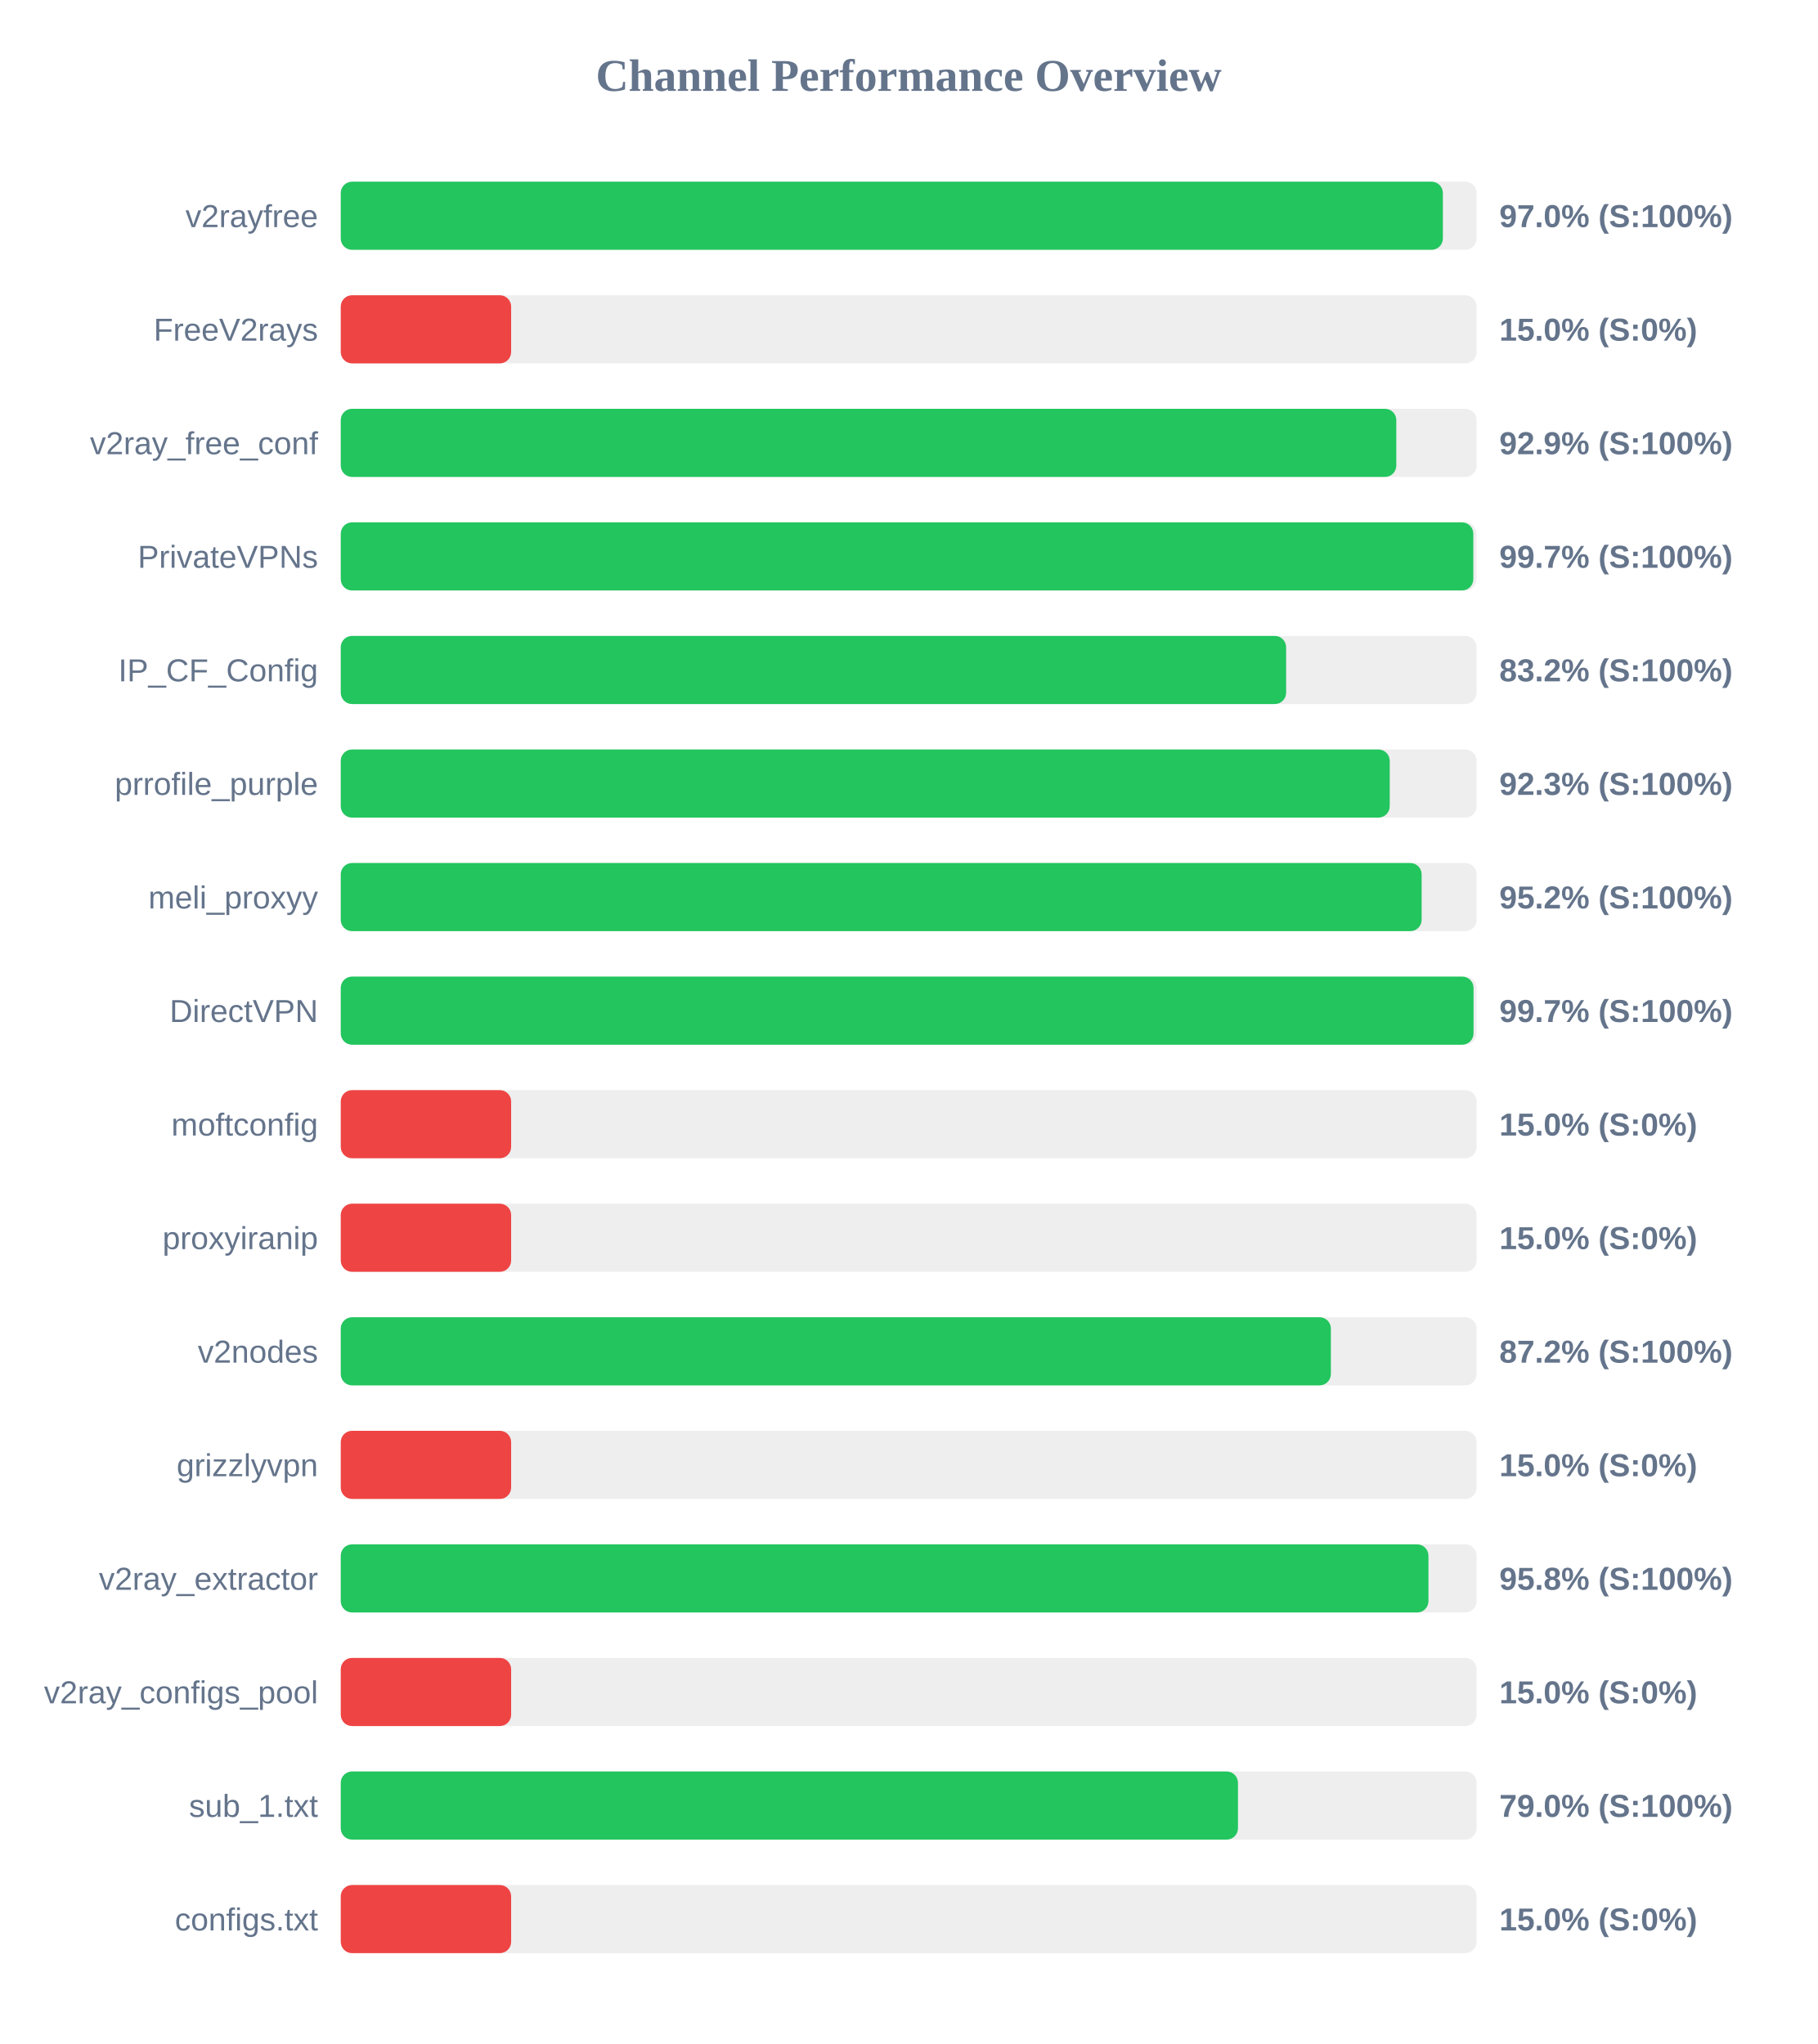
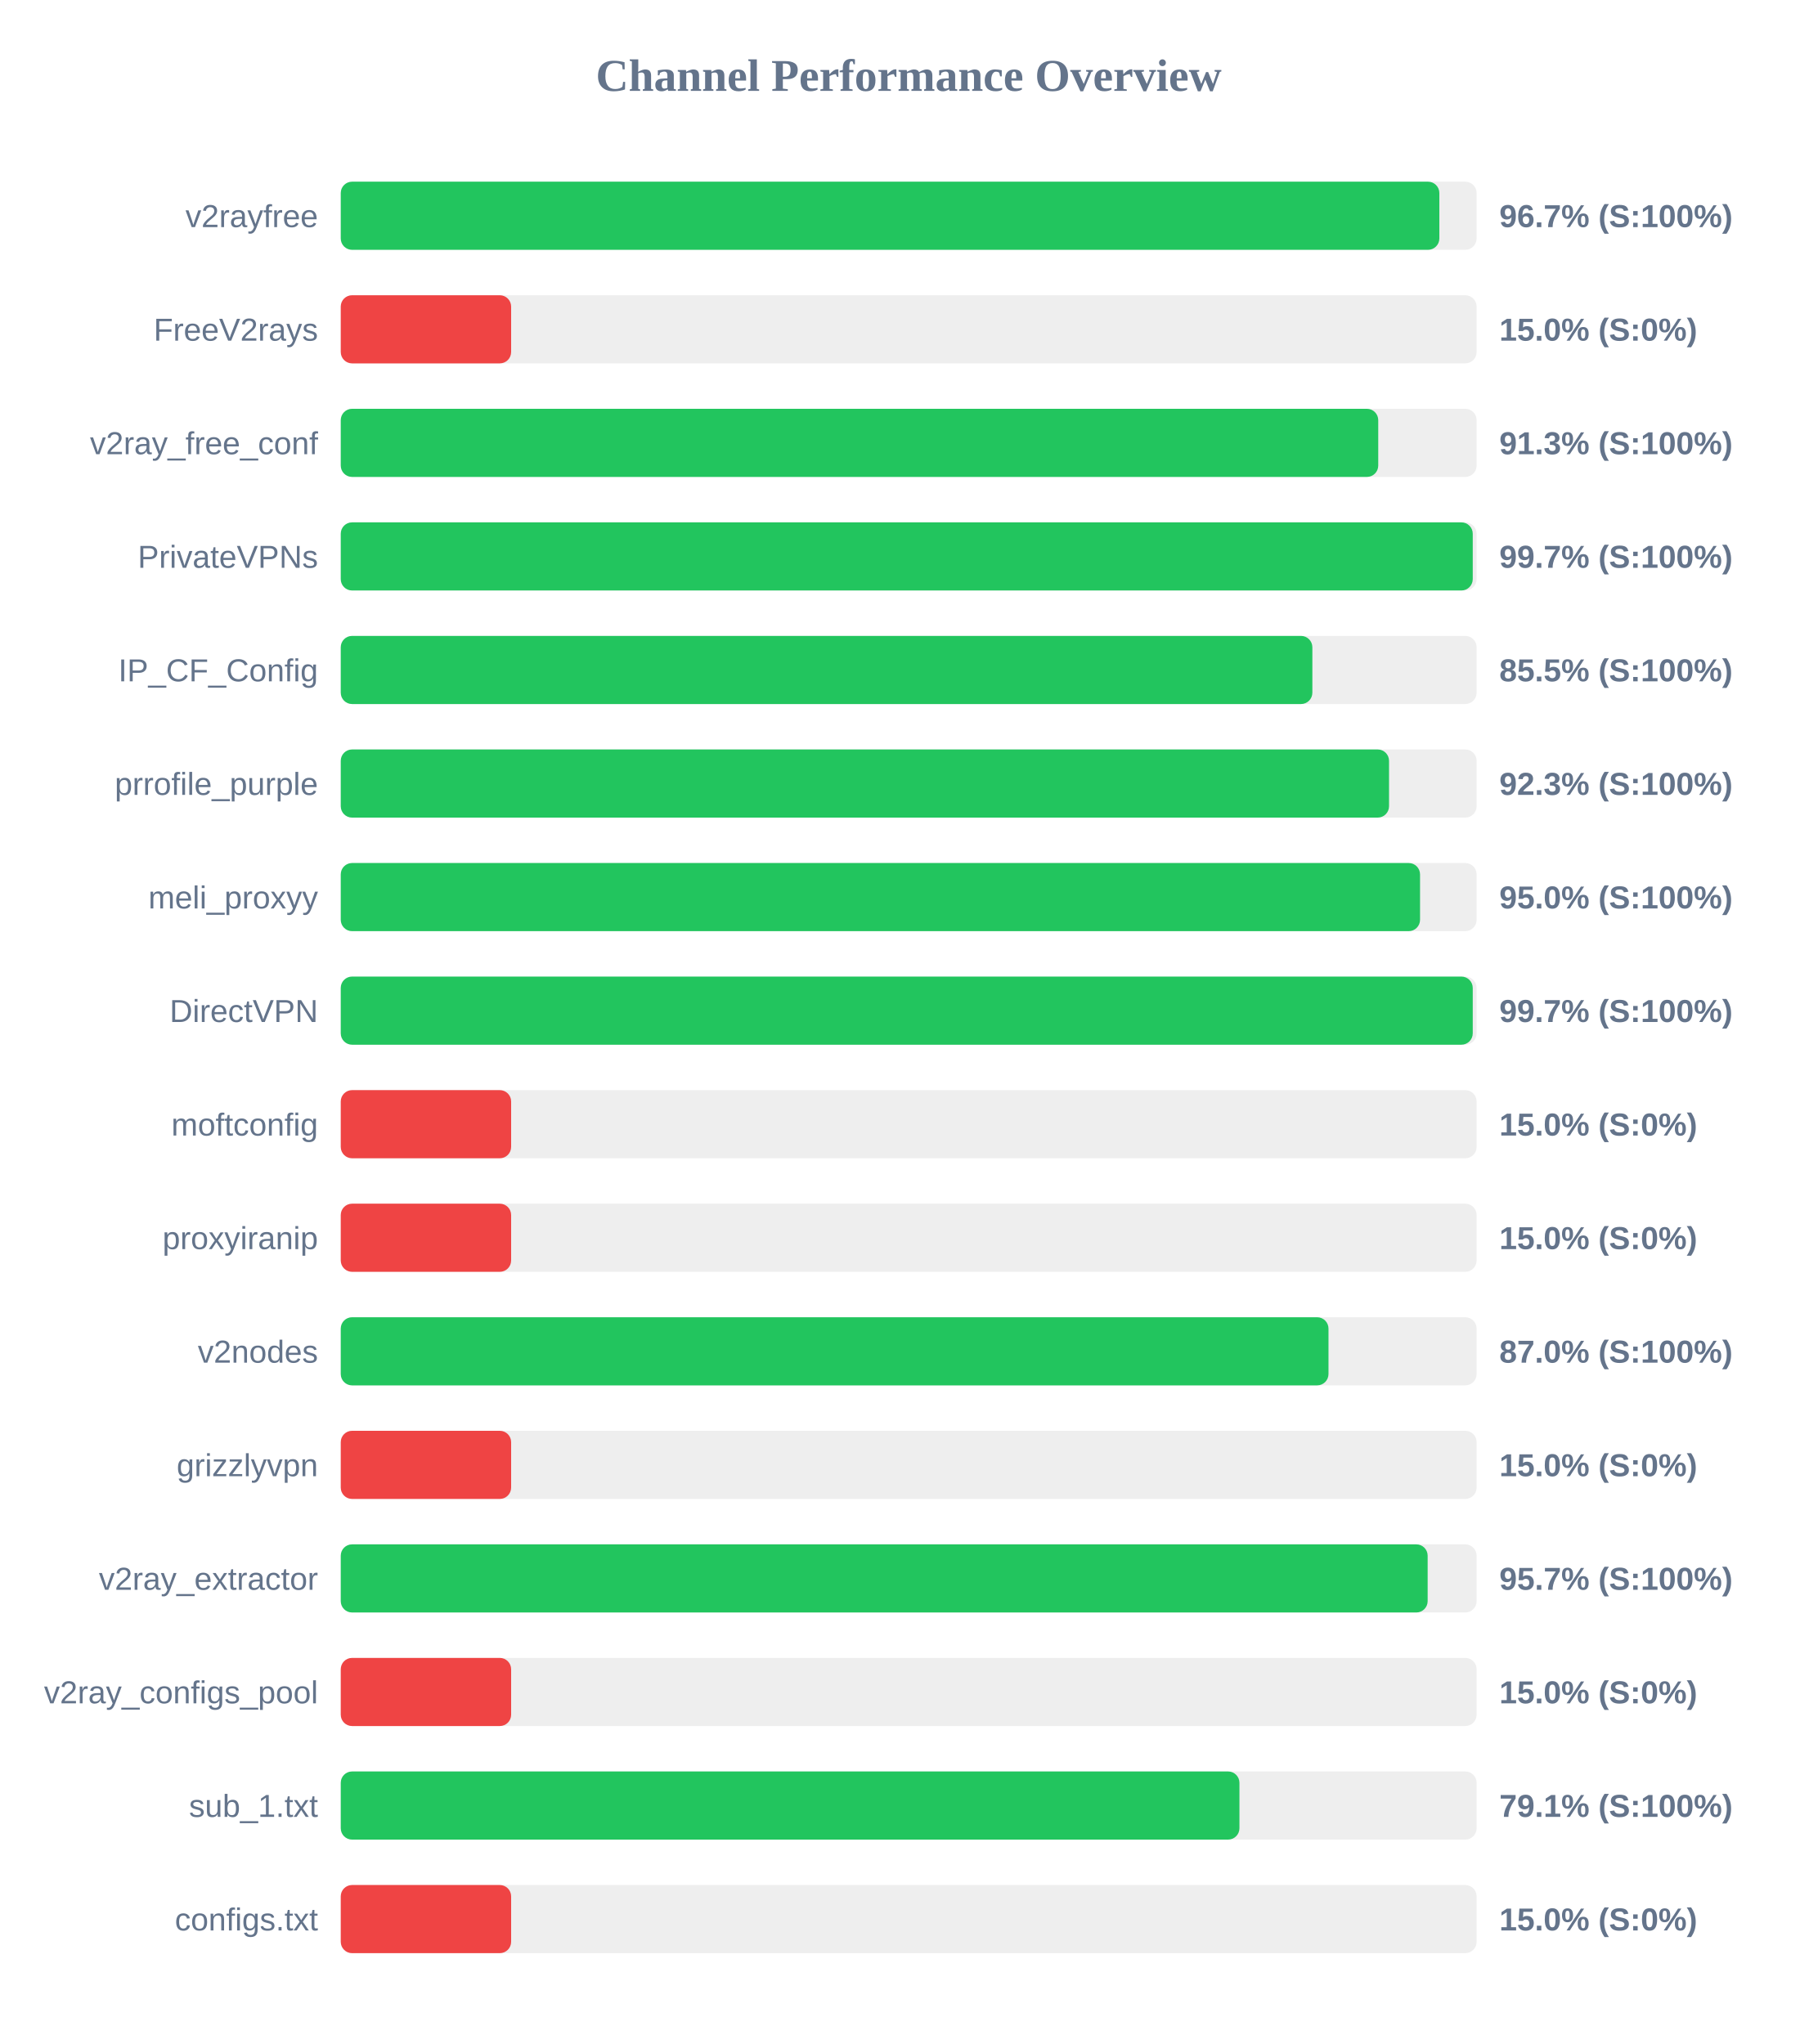
<svg xmlns="http://www.w3.org/2000/svg" width="800" height="900" version="1.1">
  <style>
        .row { font: 14px Arial; fill: #64748b; }
        .score { font: bold 14px Arial; fill: #64748b; }
    </style>
  <text x="400" y="40" text-anchor="middle" font-size="20px" font-weight="bold" fill="#64748b">Channel Performance Overview</text>
  <rect x="150" y="80" width="500" height="30" fill="#eee" rx="5" />
-   <rect x="150" y="80" width="485.15" height="30" fill="#22c55e" rx="5" />
+   <rect x="150" y="80" width="483.6" height="30" fill="#22c55e" rx="5" />
  <text x="140" y="100" text-anchor="end" class="row">v2rayfree</text>
-   <text x="660" y="100" text-anchor="start" class="score">97.0% (S:100%)</text>
+   <text x="660" y="100" text-anchor="start" class="score">96.7% (S:100%)</text>
  <rect x="150" y="130" width="500" height="30" fill="#eee" rx="5" />
  <rect x="150" y="130" width="75.0" height="30" fill="#ef4444" rx="5" />
  <text x="140" y="150" text-anchor="end" class="row">FreeV2rays</text>
  <text x="660" y="150" text-anchor="start" class="score">15.0% (S:0%)</text>
  <rect x="150" y="180" width="500" height="30" fill="#eee" rx="5" />
-   <rect x="150" y="180" width="464.65" height="30" fill="#22c55e" rx="5" />
+   <rect x="150" y="180" width="456.7" height="30" fill="#22c55e" rx="5" />
  <text x="140" y="200" text-anchor="end" class="row">v2ray_free_conf</text>
-   <text x="660" y="200" text-anchor="start" class="score">92.9% (S:100%)</text>
+   <text x="660" y="200" text-anchor="start" class="score">91.3% (S:100%)</text>
  <rect x="150" y="230" width="500" height="30" fill="#eee" rx="5" />
-   <rect x="150" y="230" width="498.55" height="30" fill="#22c55e" rx="5" />
+   <rect x="150" y="230" width="498.3" height="30" fill="#22c55e" rx="5" />
  <text x="140" y="250" text-anchor="end" class="row">PrivateVPNs</text>
  <text x="660" y="250" text-anchor="start" class="score">99.7% (S:100%)</text>
  <rect x="150" y="280" width="500" height="30" fill="#eee" rx="5" />
-   <rect x="150" y="280" width="416.15" height="30" fill="#22c55e" rx="5" />
+   <rect x="150" y="280" width="427.7" height="30" fill="#22c55e" rx="5" />
  <text x="140" y="300" text-anchor="end" class="row">IP_CF_Config</text>
-   <text x="660" y="300" text-anchor="start" class="score">83.2% (S:100%)</text>
+   <text x="660" y="300" text-anchor="start" class="score">85.5% (S:100%)</text>
  <rect x="150" y="330" width="500" height="30" fill="#eee" rx="5" />
-   <rect x="150" y="330" width="461.75" height="30" fill="#22c55e" rx="5" />
+   <rect x="150" y="330" width="461.45" height="30" fill="#22c55e" rx="5" />
  <text x="140" y="350" text-anchor="end" class="row">prrofile_purple</text>
  <text x="660" y="350" text-anchor="start" class="score">92.3% (S:100%)</text>
  <rect x="150" y="380" width="500" height="30" fill="#eee" rx="5" />
-   <rect x="150" y="380" width="475.8" height="30" fill="#22c55e" rx="5" />
+   <rect x="150" y="380" width="475.1" height="30" fill="#22c55e" rx="5" />
  <text x="140" y="400" text-anchor="end" class="row">meli_proxyy</text>
-   <text x="660" y="400" text-anchor="start" class="score">95.2% (S:100%)</text>
+   <text x="660" y="400" text-anchor="start" class="score">95.0% (S:100%)</text>
  <rect x="150" y="430" width="500" height="30" fill="#eee" rx="5" />
-   <rect x="150" y="430" width="498.65" height="30" fill="#22c55e" rx="5" />
+   <rect x="150" y="430" width="498.3" height="30" fill="#22c55e" rx="5" />
  <text x="140" y="450" text-anchor="end" class="row">DirectVPN</text>
  <text x="660" y="450" text-anchor="start" class="score">99.7% (S:100%)</text>
  <rect x="150" y="480" width="500" height="30" fill="#eee" rx="5" />
  <rect x="150" y="480" width="75.0" height="30" fill="#ef4444" rx="5" />
  <text x="140" y="500" text-anchor="end" class="row">moftconfig</text>
  <text x="660" y="500" text-anchor="start" class="score">15.0% (S:0%)</text>
  <rect x="150" y="530" width="500" height="30" fill="#eee" rx="5" />
  <rect x="150" y="530" width="75.0" height="30" fill="#ef4444" rx="5" />
  <text x="140" y="550" text-anchor="end" class="row">proxyiranip</text>
  <text x="660" y="550" text-anchor="start" class="score">15.0% (S:0%)</text>
  <rect x="150" y="580" width="500" height="30" fill="#eee" rx="5" />
-   <rect x="150" y="580" width="435.85" height="30" fill="#22c55e" rx="5" />
+   <rect x="150" y="580" width="434.8" height="30" fill="#22c55e" rx="5" />
  <text x="140" y="600" text-anchor="end" class="row">v2nodes</text>
-   <text x="660" y="600" text-anchor="start" class="score">87.2% (S:100%)</text>
+   <text x="660" y="600" text-anchor="start" class="score">87.0% (S:100%)</text>
  <rect x="150" y="630" width="500" height="30" fill="#eee" rx="5" />
  <rect x="150" y="630" width="75.0" height="30" fill="#ef4444" rx="5" />
  <text x="140" y="650" text-anchor="end" class="row">grizzlyvpn</text>
  <text x="660" y="650" text-anchor="start" class="score">15.0% (S:0%)</text>
  <rect x="150" y="680" width="500" height="30" fill="#eee" rx="5" />
-   <rect x="150" y="680" width="478.8" height="30" fill="#22c55e" rx="5" />
+   <rect x="150" y="680" width="478.45" height="30" fill="#22c55e" rx="5" />
  <text x="140" y="700" text-anchor="end" class="row">v2ray_extractor</text>
-   <text x="660" y="700" text-anchor="start" class="score">95.8% (S:100%)</text>
+   <text x="660" y="700" text-anchor="start" class="score">95.7% (S:100%)</text>
  <rect x="150" y="730" width="500" height="30" fill="#eee" rx="5" />
  <rect x="150" y="730" width="75.0" height="30" fill="#ef4444" rx="5" />
  <text x="140" y="750" text-anchor="end" class="row">v2ray_configs_pool</text>
  <text x="660" y="750" text-anchor="start" class="score">15.0% (S:0%)</text>
  <rect x="150" y="780" width="500" height="30" fill="#eee" rx="5" />
-   <rect x="150" y="780" width="394.95" height="30" fill="#22c55e" rx="5" />
+   <rect x="150" y="780" width="395.6" height="30" fill="#22c55e" rx="5" />
  <text x="140" y="800" text-anchor="end" class="row">sub_1.txt</text>
-   <text x="660" y="800" text-anchor="start" class="score">79.0% (S:100%)</text>
+   <text x="660" y="800" text-anchor="start" class="score">79.1% (S:100%)</text>
  <rect x="150" y="830" width="500" height="30" fill="#eee" rx="5" />
  <rect x="150" y="830" width="75.0" height="30" fill="#ef4444" rx="5" />
  <text x="140" y="850" text-anchor="end" class="row">configs.txt</text>
  <text x="660" y="850" text-anchor="start" class="score">15.0% (S:0%)</text>
</svg>
